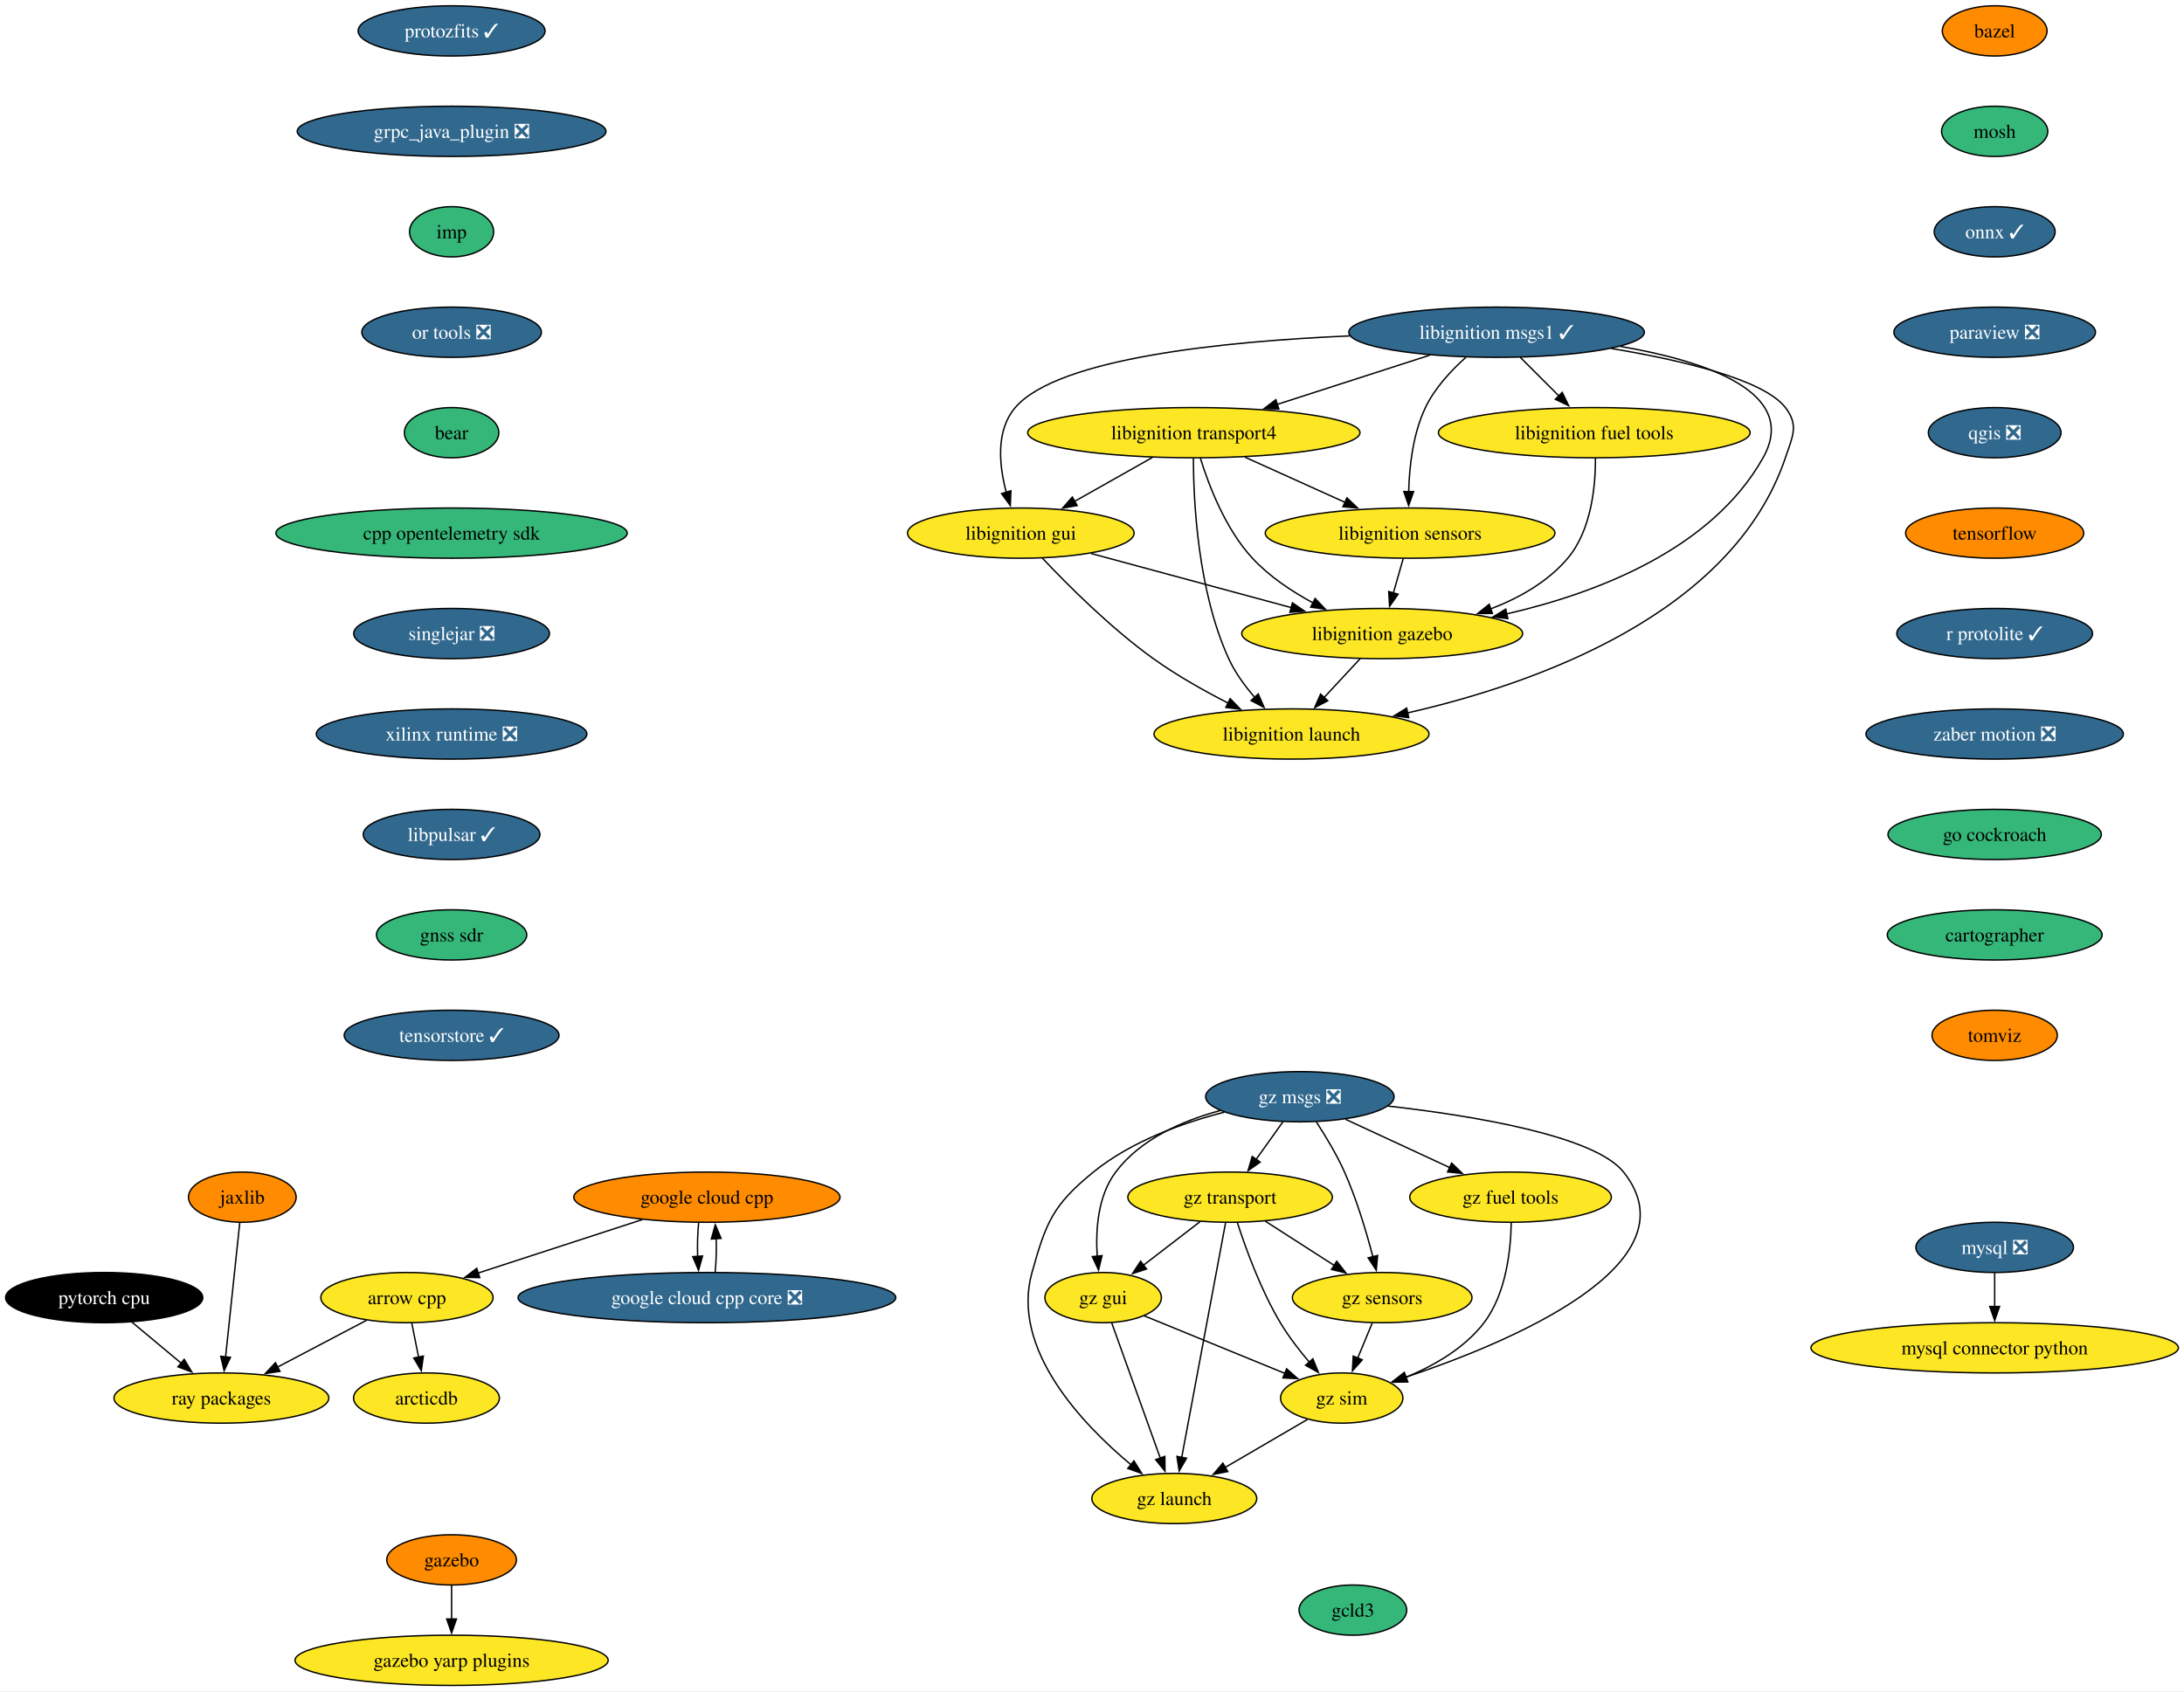
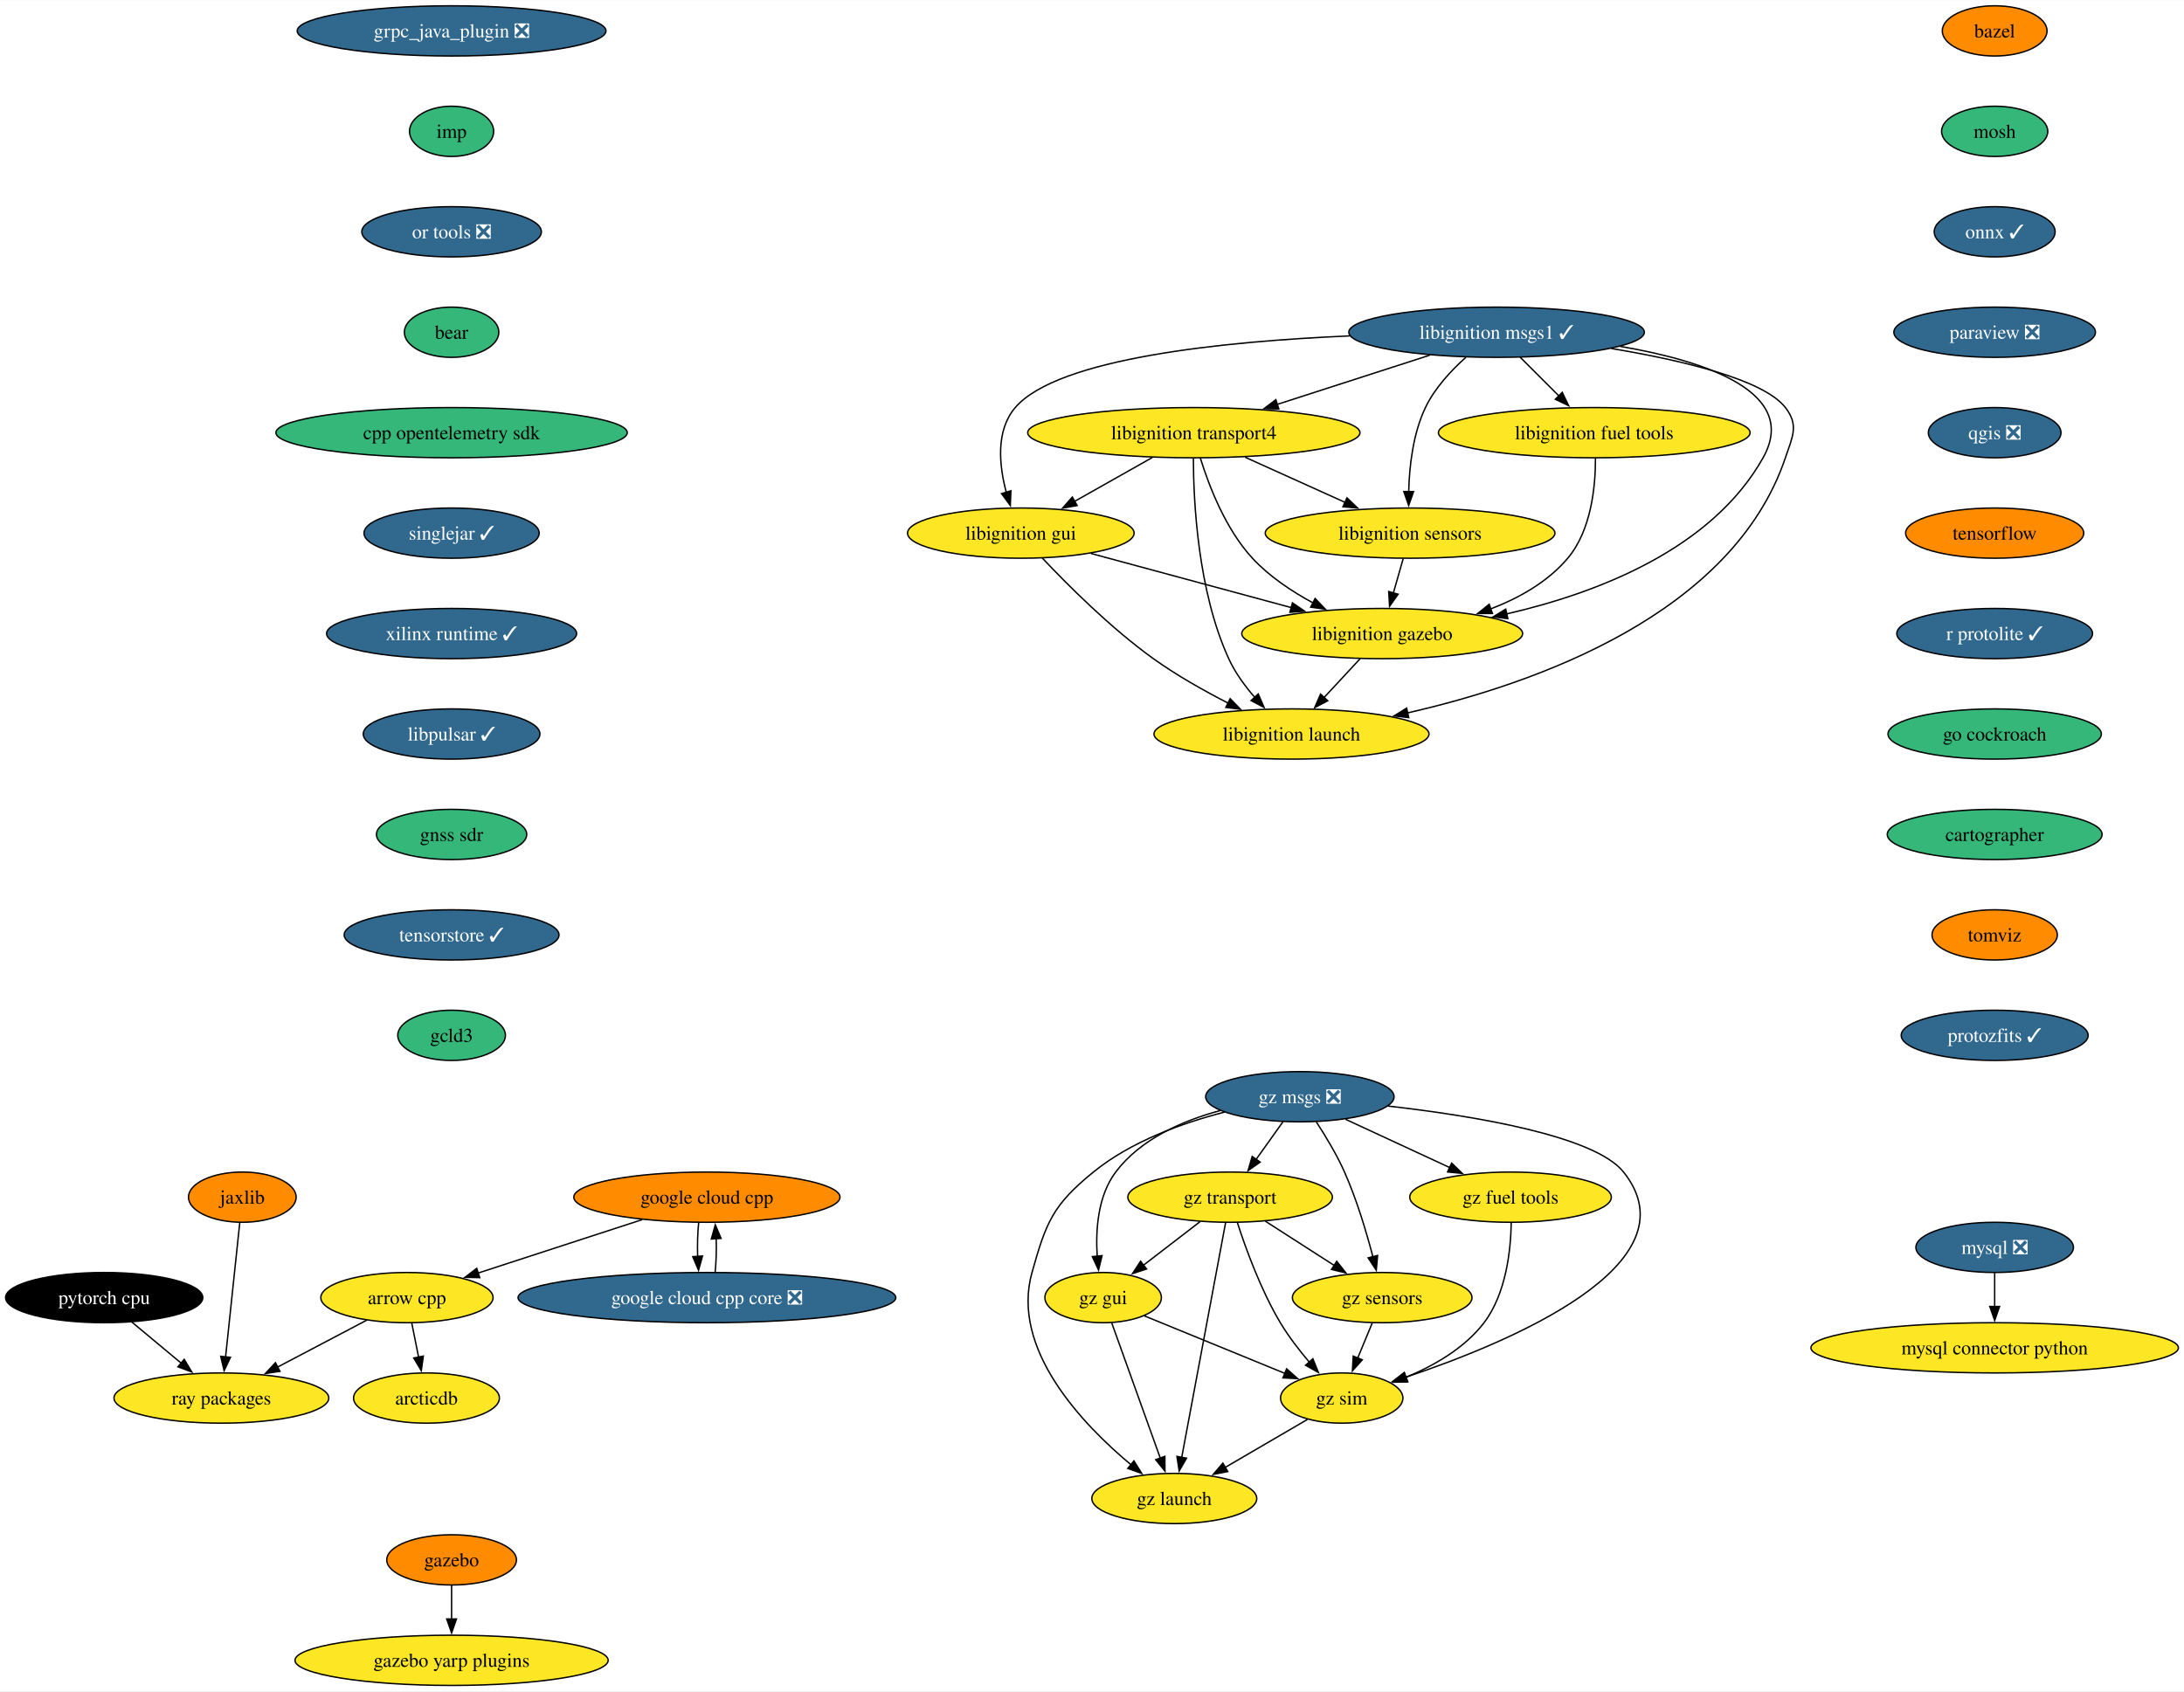
<svg xmlns="http://www.w3.org/2000/svg" xmlns:xlink="http://www.w3.org/1999/xlink" width="1565pt" height="1212pt" viewBox="0.00 0.00 1565.38 1212.00">
  <g id="graph0" class="graph" transform="scale(1 1) rotate(0) translate(4 1208)">
    <polygon fill="white" stroke="none" points="-4,4 -4,-1208 1561.38,-1208 1561.38,4 -4,4" />
    <g id="node1" class="node">
      <g id="a_node1">
        <a xlink:href="https://github.com/conda-forge/arrow-cpp-feedstock" xlink:title="arrow cpp">
          <ellipse fill="#fde725" stroke="black" cx="287.68" cy="-278" rx="61.73" ry="18" />
          <text text-anchor="middle" x="287.68" y="-273.32" font-family="Times,serif" font-size="14.00">arrow cpp</text>
        </a>
      </g>
    </g>
    <g id="node2" class="node">
      <g id="a_node2">
        <a xlink:href="https://github.com/conda-forge/ray-packages-feedstock" xlink:title="ray packages">
          <ellipse fill="#fde725" stroke="black" cx="154.68" cy="-206" rx="76.99" ry="18" />
          <text text-anchor="middle" x="154.68" y="-201.32" font-family="Times,serif" font-size="14.00">ray packages</text>
        </a>
      </g>
    </g>
    <g id="edge1" class="edge">
      <path fill="none" stroke="black" d="M258.82,-261.81C240.12,-251.97 215.52,-239.02 194.91,-228.18" />
      <polygon fill="black" stroke="black" points="196.68,-225.15 186.2,-223.59 193.42,-231.35 196.68,-225.15" />
    </g>
    <g id="node3" class="node">
      <g id="a_node3">
        <a xlink:href="https://github.com/conda-forge/arcticdb-feedstock" xlink:title="arcticdb">
          <ellipse fill="#fde725" stroke="black" cx="301.68" cy="-206" rx="52.26" ry="18" />
          <text text-anchor="middle" x="301.68" y="-201.32" font-family="Times,serif" font-size="14.00">arcticdb</text>
        </a>
      </g>
    </g>
    <g id="edge2" class="edge">
      <path fill="none" stroke="black" d="M291.14,-259.7C292.61,-252.32 294.37,-243.52 296.03,-235.25" />
      <polygon fill="black" stroke="black" points="299.43,-236.08 297.96,-225.59 292.56,-234.71 299.43,-236.08" />
    </g>
    <g id="node4" class="node">
      <g id="a_node4">
        <a xlink:href="https://github.com/conda-forge/bazel-feedstock" xlink:title="bazel">
          <ellipse fill="#ff8c00" stroke="black" cx="1425.68" cy="-1186" rx="37.53" ry="18" />
          <text text-anchor="middle" x="1425.68" y="-1181.33" font-family="Times,serif" font-size="14.00">bazel</text>
        </a>
      </g>
    </g>
    <g id="node5" class="node">
      <g id="a_node5">
        <a xlink:href="https://github.com/conda-forge/mosh-feedstock" xlink:title="mosh">
          <ellipse fill="#35b779" stroke="black" cx="1425.68" cy="-1114" rx="38.06" ry="18" />
          <text text-anchor="middle" x="1425.68" y="-1109.33" font-family="Times,serif" font-size="14.00">mosh</text>
        </a>
      </g>
    </g>
    <g id="node6" class="node">
      <g id="a_node6">
        <a xlink:href="https://github.com/conda-forge/onnx-feedstock/pull/107" xlink:title="onnx ✓">
          <ellipse fill="#31688e" stroke="black" cx="1425.68" cy="-1042" rx="43.32" ry="18" />
          <text text-anchor="middle" x="1425.68" y="-1037.33" font-family="Times,serif" font-size="14.00" fill="white">onnx ✓</text>
        </a>
      </g>
    </g>
    <g id="node9" class="node">
      <g id="a_node9">
        <a xlink:href="https://github.com/conda-forge/paraview-feedstock/pull/230" xlink:title="paraview ❎">
          <ellipse fill="#31688e" stroke="black" cx="1425.68" cy="-970" rx="72.25" ry="18" />
          <text text-anchor="middle" x="1425.68" y="-965.33" font-family="Times,serif" font-size="14.00" fill="white">paraview ❎</text>
        </a>
      </g>
    </g>
    <g id="node7" class="node">
      <g id="a_node7">
        <a xlink:href="https://github.com/conda-forge/mysql-feedstock/pull/92" xlink:title="mysql ❎">
          <ellipse fill="#31688e" stroke="black" cx="1425.68" cy="-314" rx="56.47" ry="18" />
          <text text-anchor="middle" x="1425.68" y="-309.32" font-family="Times,serif" font-size="14.00" fill="white">mysql ❎</text>
        </a>
      </g>
    </g>
    <g id="node8" class="node">
      <g id="a_node8">
        <a xlink:href="https://github.com/conda-forge/mysql-connector-python-feedstock" xlink:title="mysql connector python">
          <ellipse fill="#fde725" stroke="black" cx="1425.68" cy="-242" rx="131.7" ry="18" />
          <text text-anchor="middle" x="1425.68" y="-237.32" font-family="Times,serif" font-size="14.00">mysql connector python</text>
        </a>
      </g>
    </g>
    <g id="edge5" class="edge">
      <path fill="none" stroke="black" d="M1425.68,-295.7C1425.68,-288.41 1425.68,-279.73 1425.68,-271.54" />
      <polygon fill="black" stroke="black" points="1429.18,-271.62 1425.68,-261.62 1422.18,-271.62 1429.18,-271.62" />
    </g>
    <g id="node10" class="node">
      <g id="a_node10">
        <a xlink:href="https://github.com/conda-forge/qgis-feedstock/pull/403" xlink:title="qgis ❎">
          <ellipse fill="#31688e" stroke="black" cx="1425.68" cy="-898" rx="47.53" ry="18" />
          <text text-anchor="middle" x="1425.68" y="-893.33" font-family="Times,serif" font-size="14.00" fill="white">qgis ❎</text>
        </a>
      </g>
    </g>
    <g id="node11" class="node">
      <g id="a_node11">
        <a xlink:href="https://github.com/conda-forge/tensorflow-feedstock" xlink:title="tensorflow">
          <ellipse fill="#ff8c00" stroke="black" cx="1425.68" cy="-826" rx="63.84" ry="18" />
          <text text-anchor="middle" x="1425.68" y="-821.33" font-family="Times,serif" font-size="14.00">tensorflow</text>
        </a>
      </g>
    </g>
    <g id="node12" class="node">
      <g id="a_node12">
        <a xlink:href="https://github.com/conda-forge/r-protolite-feedstock/pull/37" xlink:title="r protolite ✓">
          <ellipse fill="#31688e" stroke="black" cx="1425.68" cy="-754" rx="70.15" ry="18" />
          <text text-anchor="middle" x="1425.68" y="-749.33" font-family="Times,serif" font-size="14.00" fill="white">r protolite ✓</text>
        </a>
      </g>
    </g>
    <g id="node13" class="node">
      <g id="a_node13">
-         <a xlink:href="https://github.com/conda-forge/zaber-motion-feedstock/pull/125" xlink:title="zaber motion ❎">
-           <ellipse fill="#31688e" stroke="black" cx="1425.68" cy="-682" rx="92.25" ry="18" />
-           <text text-anchor="middle" x="1425.68" y="-677.33" font-family="Times,serif" font-size="14.00" fill="white">zaber motion ❎</text>
-         </a>
-       </g>
-     </g>
-     <g id="node25" class="node">
-       <g id="a_node25">
        <a xlink:href="https://github.com/conda-forge/go-cockroach-feedstock" xlink:title="go cockroach">
-           <ellipse fill="#35b779" stroke="black" cx="1425.68" cy="-610" rx="76.46" ry="18" />
-           <text text-anchor="middle" x="1425.68" y="-605.33" font-family="Times,serif" font-size="14.00">go cockroach</text>
+           <ellipse fill="#35b779" stroke="black" cx="1425.68" cy="-682" rx="76.46" ry="18" />
+           <text text-anchor="middle" x="1425.68" y="-677.33" font-family="Times,serif" font-size="14.00">go cockroach</text>
+         </a>
+       </g>
+     </g>
+     <g id="node27" class="node">
+       <g id="a_node27">
+         <a xlink:href="https://github.com/conda-forge/cartographer-feedstock" xlink:title="cartographer">
+           <ellipse fill="#35b779" stroke="black" cx="1425.68" cy="-610" rx="76.99" ry="18" />
+           <text text-anchor="middle" x="1425.68" y="-605.33" font-family="Times,serif" font-size="14.00">cartographer</text>
        </a>
      </g>
    </g>
    <g id="node14" class="node">
      <g id="a_node14">
        <a xlink:href="https://github.com/conda-forge/pytorch-cpu-feedstock" xlink:title="pytorch cpu">
          <ellipse fill="#000000" stroke="black" cx="70.68" cy="-278" rx="70.68" ry="18" />
          <text text-anchor="middle" x="70.68" y="-273.32" font-family="Times,serif" font-size="14.00" fill="white">pytorch cpu</text>
        </a>
      </g>
    </g>
    <g id="edge11" class="edge">
      <path fill="none" stroke="black" d="M90.58,-260.41C101.18,-251.58 114.39,-240.57 126.06,-230.84" />
      <polygon fill="black" stroke="black" points="128.02,-233.77 133.46,-224.68 123.53,-228.39 128.02,-233.77" />
    </g>
    <g id="node15" class="node">
      <g id="a_node15">
        <a xlink:href="https://github.com/conda-forge/jaxlib-feedstock" xlink:title="jaxlib">
          <ellipse fill="#ff8c00" stroke="black" cx="169.68" cy="-350" rx="38.58" ry="18" />
          <text text-anchor="middle" x="169.68" y="-345.32" font-family="Times,serif" font-size="14.00">jaxlib</text>
        </a>
      </g>
    </g>
    <g id="edge12" class="edge">
      <path fill="none" stroke="black" d="M167.84,-331.59C165.3,-307.61 160.71,-264.14 157.68,-235.42" />
      <polygon fill="black" stroke="black" points="161.17,-235.19 156.64,-225.62 154.21,-235.93 161.17,-235.19" />
    </g>
    <g id="node16" class="node">
      <g id="a_node16">
        <a xlink:href="https://github.com/conda-forge/libignition-transport4-feedstock" xlink:title="libignition transport4">
          <ellipse fill="#fde725" stroke="black" cx="851.68" cy="-898" rx="119.08" ry="18" />
          <text text-anchor="middle" x="851.68" y="-893.33" font-family="Times,serif" font-size="14.00">libignition transport4</text>
        </a>
      </g>
    </g>
    <g id="node17" class="node">
      <g id="a_node17">
        <a xlink:href="https://github.com/conda-forge/libignition-sensors-feedstock" xlink:title="libignition sensors">
          <ellipse fill="#fde725" stroke="black" cx="1006.68" cy="-826" rx="103.82" ry="18" />
          <text text-anchor="middle" x="1006.68" y="-821.33" font-family="Times,serif" font-size="14.00">libignition sensors</text>
        </a>
      </g>
    </g>
    <g id="edge13" class="edge">
      <path fill="none" stroke="black" d="M888.41,-880.41C909.91,-870.7 937.27,-858.34 960.26,-847.96" />
      <polygon fill="black" stroke="black" points="961.42,-851.28 969.09,-843.97 958.54,-844.9 961.42,-851.28" />
    </g>
    <g id="node18" class="node">
      <g id="a_node18">
        <a xlink:href="https://github.com/conda-forge/libignition-gui-feedstock" xlink:title="libignition gui">
          <ellipse fill="#fde725" stroke="black" cx="727.68" cy="-826" rx="81.2" ry="18" />
          <text text-anchor="middle" x="727.68" y="-821.33" font-family="Times,serif" font-size="14.00">libignition gui</text>
        </a>
      </g>
    </g>
    <g id="edge14" class="edge">
      <path fill="none" stroke="black" d="M821.97,-880.23C805.25,-870.79 784.17,-858.89 766.18,-848.74" />
      <polygon fill="black" stroke="black" points="768.03,-845.76 757.6,-843.89 764.59,-851.86 768.03,-845.76" />
    </g>
    <g id="node19" class="node">
      <g id="a_node19">
        <a xlink:href="https://github.com/conda-forge/libignition-gazebo-feedstock" xlink:title="libignition gazebo">
          <ellipse fill="#fde725" stroke="black" cx="986.68" cy="-754" rx="100.66" ry="18" />
          <text text-anchor="middle" x="986.68" y="-749.33" font-family="Times,serif" font-size="14.00">libignition gazebo</text>
        </a>
      </g>
    </g>
    <g id="edge15" class="edge">
      <path fill="none" stroke="black" d="M856.35,-879.8C862.32,-860.43 874.29,-828.94 893.68,-808 905.79,-794.91 921.9,-784.19 937.29,-775.89" />
      <polygon fill="black" stroke="black" points="938.6,-779.16 945.91,-771.49 935.42,-772.92 938.6,-779.16" />
    </g>
    <g id="node20" class="node">
      <g id="a_node20">
        <a xlink:href="https://github.com/conda-forge/libignition-launch-feedstock" xlink:title="libignition launch">
          <ellipse fill="#fde725" stroke="black" cx="921.68" cy="-682" rx="98.56" ry="18" />
          <text text-anchor="middle" x="921.68" y="-677.33" font-family="Times,serif" font-size="14.00">libignition launch</text>
        </a>
      </g>
    </g>
    <g id="edge16" class="edge">
      <path fill="none" stroke="black" d="M851.35,-879.68C851.41,-849.2 854.44,-784.62 876.68,-736 881.25,-726 888.26,-716.41 895.4,-708.2" />
      <polygon fill="black" stroke="black" points="897.84,-710.72 902.06,-701 892.7,-705.97 897.84,-710.72" />
    </g>
    <g id="edge17" class="edge">
      <path fill="none" stroke="black" d="M1001.73,-807.7C999.6,-800.24 997.05,-791.32 994.67,-782.97" />
      <polygon fill="black" stroke="black" points="998.09,-782.21 991.98,-773.56 991.36,-784.14 998.09,-782.21" />
    </g>
    <g id="edge18" class="edge">
      <path fill="none" stroke="black" d="M777.92,-811.42C818.88,-800.35 877.02,-784.64 921.54,-772.6" />
      <polygon fill="black" stroke="black" points="922.35,-776.01 931.09,-770.02 920.52,-769.25 922.35,-776.01" />
    </g>
    <g id="edge19" class="edge">
      <path fill="none" stroke="black" d="M743.02,-808.18C760.92,-789.17 792.01,-758 822.68,-736 839.36,-724.03 859.08,-712.94 876.5,-704.03" />
      <polygon fill="black" stroke="black" points="877.73,-707.33 885.1,-699.72 874.6,-701.07 877.73,-707.33" />
    </g>
    <g id="edge20" class="edge">
      <path fill="none" stroke="black" d="M970.94,-736.05C963.12,-727.63 953.51,-717.28 944.86,-707.97" />
      <polygon fill="black" stroke="black" points="947.66,-705.84 938.29,-700.9 942.53,-710.61 947.66,-705.84" />
    </g>
    <g id="node21" class="node">
      <g id="a_node21">
        <a xlink:href="https://github.com/conda-forge/libignition-msgs1-feedstock/pull/101" xlink:title="libignition msgs1 ✓">
          <ellipse fill="#31688e" stroke="black" cx="1068.68" cy="-970" rx="105.92" ry="18" />
          <text text-anchor="middle" x="1068.68" y="-965.33" font-family="Times,serif" font-size="14.00" fill="white">libignition msgs1 ✓</text>
        </a>
      </g>
    </g>
    <g id="edge21" class="edge">
      <path fill="none" stroke="black" d="M1020.78,-953.55C988.57,-943.16 945.87,-929.39 911.44,-918.28" />
      <polygon fill="black" stroke="black" points="912.6,-914.98 902.01,-915.24 910.45,-921.64 912.6,-914.98" />
    </g>
    <g id="edge22" class="edge">
      <path fill="none" stroke="black" d="M1046.63,-951.97C1036.08,-942.55 1024.32,-929.95 1017.68,-916 1008.71,-897.18 1006.11,-873.7 1005.68,-855.59" />
      <polygon fill="black" stroke="black" points="1009.18,-855.8 1005.66,-845.8 1002.18,-855.81 1009.18,-855.8" />
    </g>
    <g id="edge23" class="edge">
      <path fill="none" stroke="black" d="M963.36,-967.37C873.51,-963.47 754.16,-951.53 723.68,-916 709.6,-899.59 712.08,-874.57 717.25,-855.23" />
      <polygon fill="black" stroke="black" points="720.56,-856.36 720.14,-845.78 713.87,-854.31 720.56,-856.36" />
    </g>
    <g id="edge24" class="edge">
      <path fill="none" stroke="black" d="M1157.38,-959.84C1219.11,-949.28 1286,-926.89 1259.68,-880 1222.77,-814.25 1140.43,-782.9 1075.77,-768.06" />
      <polygon fill="black" stroke="black" points="1076.73,-764.69 1066.21,-765.97 1075.24,-771.53 1076.73,-764.69" />
    </g>
    <g id="edge25" class="edge">
      <path fill="none" stroke="black" d="M1150.9,-958.35C1201.69,-949.89 1260.07,-936.11 1275.68,-916 1285.49,-903.36 1280.8,-895.16 1275.68,-880 1237.78,-767.96 1096.92,-718.11 1004.72,-697.09" />
      <polygon fill="black" stroke="black" points="1005.72,-693.73 995.2,-694.99 1004.21,-700.56 1005.72,-693.73" />
    </g>
    <g id="node22" class="node">
      <g id="a_node22">
        <a xlink:href="https://github.com/conda-forge/libignition-fuel-tools-feedstock" xlink:title="libignition fuel tools">
          <ellipse fill="#fde725" stroke="black" cx="1138.68" cy="-898" rx="111.71" ry="18" />
          <text text-anchor="middle" x="1138.68" y="-893.33" font-family="Times,serif" font-size="14.00">libignition fuel tools</text>
        </a>
      </g>
    </g>
    <g id="edge26" class="edge">
      <path fill="none" stroke="black" d="M1085.62,-952.05C1093.92,-943.75 1104.09,-933.58 1113.3,-924.38" />
      <polygon fill="black" stroke="black" points="1115.73,-926.89 1120.33,-917.35 1110.78,-921.94 1115.73,-926.89" />
    </g>
    <g id="edge27" class="edge">
      <path fill="none" stroke="black" d="M1139.55,-879.52C1139.59,-859.89 1136.69,-828.16 1119.68,-808 1105.41,-791.1 1084.99,-779.54 1064.42,-771.66" />
      <polygon fill="black" stroke="black" points="1065.7,-768.4 1055.11,-768.36 1063.37,-775 1065.7,-768.4" />
    </g>
    <g id="node23" class="node">
      <g id="a_node23">
        <a xlink:href="https://github.com/conda-forge/gazebo-feedstock" xlink:title="gazebo">
          <ellipse fill="#ff8c00" stroke="black" cx="319.68" cy="-90" rx="46.47" ry="18" />
          <text text-anchor="middle" x="319.68" y="-85.33" font-family="Times,serif" font-size="14.00">gazebo</text>
        </a>
      </g>
    </g>
    <g id="node24" class="node">
      <g id="a_node24">
        <a xlink:href="https://github.com/conda-forge/gazebo-yarp-plugins-feedstock" xlink:title="gazebo yarp plugins">
          <ellipse fill="#fde725" stroke="black" cx="319.68" cy="-18" rx="112.24" ry="18" />
          <text text-anchor="middle" x="319.68" y="-13.32" font-family="Times,serif" font-size="14.00">gazebo yarp plugins</text>
        </a>
      </g>
    </g>
    <g id="edge28" class="edge">
      <path fill="none" stroke="black" d="M319.68,-71.7C319.68,-64.41 319.68,-55.73 319.68,-47.54" />
      <polygon fill="black" stroke="black" points="323.18,-47.62 319.68,-37.62 316.18,-47.62 323.18,-47.62" />
    </g>
-     <g id="node28" class="node">
-       <g id="a_node28">
-         <a xlink:href="https://github.com/conda-forge/cartographer-feedstock" xlink:title="cartographer">
-           <ellipse fill="#35b779" stroke="black" cx="1425.68" cy="-538" rx="76.99" ry="18" />
-           <text text-anchor="middle" x="1425.68" y="-533.33" font-family="Times,serif" font-size="14.00">cartographer</text>
-         </a>
-       </g>
-     </g>
-     <g id="node26" class="node">
-       <g id="a_node26">
+     <g id="node25" class="node">
+       <g id="a_node25">
        <a xlink:href="https://github.com/conda-forge/google-cloud-cpp-feedstock" xlink:title="google cloud cpp">
          <ellipse fill="#ff8c00" stroke="black" cx="502.68" cy="-350" rx="95.4" ry="18" />
          <text text-anchor="middle" x="502.68" y="-345.32" font-family="Times,serif" font-size="14.00">google cloud cpp</text>
        </a>
      </g>
    </g>
-     <g id="edge30" class="edge">
+     <g id="edge29" class="edge">
      <path fill="none" stroke="black" d="M456.29,-333.9C421.61,-322.61 374.22,-307.18 338.51,-295.55" />
      <polygon fill="black" stroke="black" points="339.86,-292.31 329.27,-292.54 337.7,-298.97 339.86,-292.31" />
    </g>
-     <g id="node27" class="node">
-       <g id="a_node27">
+     <g id="node26" class="node">
+       <g id="a_node26">
        <a xlink:href="https://github.com/conda-forge/google-cloud-cpp-core-feedstock/pull/6" xlink:title="google cloud cpp core ❎">
          <ellipse fill="#31688e" stroke="black" cx="502.68" cy="-278" rx="135.39" ry="18" />
          <text text-anchor="middle" x="502.68" y="-273.32" font-family="Times,serif" font-size="14.00" fill="white">google cloud cpp core ❎</text>
        </a>
      </g>
    </g>
-     <g id="edge31" class="edge">
+     <g id="edge30" class="edge">
      <path fill="none" stroke="black" d="M496.76,-331.7C496.01,-324.41 495.76,-315.73 496.03,-307.54" />
      <polygon fill="black" stroke="black" points="499.52,-307.82 496.68,-297.61 492.53,-307.36 499.52,-307.82" />
    </g>
-     <g id="edge32" class="edge">
+     <g id="edge31" class="edge">
      <path fill="none" stroke="black" d="M508.57,-296.1C509.33,-303.37 509.58,-312.04 509.33,-320.24" />
      <polygon fill="black" stroke="black" points="505.84,-319.98 508.69,-330.19 512.82,-320.43 505.84,-319.98" />
    </g>
+     <g id="node28" class="node">
+       <g id="a_node28">
+         <a xlink:href="https://github.com/conda-forge/tomviz-feedstock" xlink:title="tomviz">
+           <ellipse fill="#ff8c00" stroke="black" cx="1425.68" cy="-538" rx="44.9" ry="18" />
+           <text text-anchor="middle" x="1425.68" y="-533.33" font-family="Times,serif" font-size="14.00">tomviz</text>
+         </a>
+       </g>
+     </g>
    <g id="node29" class="node">
      <g id="a_node29">
-         <a xlink:href="https://github.com/conda-forge/tomviz-feedstock" xlink:title="tomviz">
-           <ellipse fill="#ff8c00" stroke="black" cx="1425.68" cy="-466" rx="44.9" ry="18" />
-           <text text-anchor="middle" x="1425.68" y="-461.32" font-family="Times,serif" font-size="14.00">tomviz</text>
+         <a xlink:href="https://github.com/conda-forge/protozfits-feedstock/pull/31" xlink:title="protozfits ✓">
+           <ellipse fill="#31688e" stroke="black" cx="1425.68" cy="-466" rx="66.99" ry="18" />
+           <text text-anchor="middle" x="1425.68" y="-461.32" font-family="Times,serif" font-size="14.00" fill="white">protozfits ✓</text>
        </a>
      </g>
    </g>
    <g id="node30" class="node">
      <g id="a_node30">
-         <a xlink:href="https://github.com/conda-forge/protozfits-feedstock/pull/31" xlink:title="protozfits ✓">
-           <ellipse fill="#31688e" stroke="black" cx="319.68" cy="-1186" rx="66.99" ry="18" />
-           <text text-anchor="middle" x="319.68" y="-1181.33" font-family="Times,serif" font-size="14.00" fill="white">protozfits ✓</text>
+         <a xlink:href="https://github.com/conda-forge/grpc_java_plugin-feedstock/pull/77" xlink:title="grpc_java_plugin ❎">
+           <ellipse fill="#31688e" stroke="black" cx="319.68" cy="-1186" rx="110.66" ry="18" />
+           <text text-anchor="middle" x="319.68" y="-1181.33" font-family="Times,serif" font-size="14.00" fill="white">grpc_java_plugin ❎</text>
        </a>
      </g>
    </g>
    <g id="node31" class="node">
      <g id="a_node31">
-         <a xlink:href="https://github.com/conda-forge/grpc_java_plugin-feedstock/pull/77" xlink:title="grpc_java_plugin ❎">
-           <ellipse fill="#31688e" stroke="black" cx="319.68" cy="-1114" rx="110.66" ry="18" />
-           <text text-anchor="middle" x="319.68" y="-1109.33" font-family="Times,serif" font-size="14.00" fill="white">grpc_java_plugin ❎</text>
+         <a xlink:href="https://github.com/conda-forge/imp-feedstock" xlink:title="imp">
+           <ellipse fill="#35b779" stroke="black" cx="319.68" cy="-1114" rx="30.16" ry="18" />
+           <text text-anchor="middle" x="319.68" y="-1109.33" font-family="Times,serif" font-size="14.00">imp</text>
        </a>
      </g>
    </g>
    <g id="node32" class="node">
      <g id="a_node32">
-         <a xlink:href="https://github.com/conda-forge/imp-feedstock" xlink:title="imp">
-           <ellipse fill="#35b779" stroke="black" cx="319.68" cy="-1042" rx="30.16" ry="18" />
-           <text text-anchor="middle" x="319.68" y="-1037.33" font-family="Times,serif" font-size="14.00">imp</text>
+         <a xlink:href="https://github.com/conda-forge/or-tools-feedstock/pull/54" xlink:title="or tools ❎">
+           <ellipse fill="#31688e" stroke="black" cx="319.68" cy="-1042" rx="64.36" ry="18" />
+           <text text-anchor="middle" x="319.68" y="-1037.33" font-family="Times,serif" font-size="14.00" fill="white">or tools ❎</text>
        </a>
      </g>
    </g>
    <g id="node33" class="node">
      <g id="a_node33">
-         <a xlink:href="https://github.com/conda-forge/or-tools-feedstock/pull/54" xlink:title="or tools ❎">
-           <ellipse fill="#31688e" stroke="black" cx="319.68" cy="-970" rx="64.36" ry="18" />
-           <text text-anchor="middle" x="319.68" y="-965.33" font-family="Times,serif" font-size="14.00" fill="white">or tools ❎</text>
+         <a xlink:href="https://github.com/conda-forge/bear-feedstock" xlink:title="bear">
+           <ellipse fill="#35b779" stroke="black" cx="319.68" cy="-970" rx="33.85" ry="18" />
+           <text text-anchor="middle" x="319.68" y="-965.33" font-family="Times,serif" font-size="14.00">bear</text>
        </a>
      </g>
    </g>
    <g id="node34" class="node">
      <g id="a_node34">
-         <a xlink:href="https://github.com/conda-forge/bear-feedstock" xlink:title="bear">
-           <ellipse fill="#35b779" stroke="black" cx="319.68" cy="-898" rx="33.85" ry="18" />
-           <text text-anchor="middle" x="319.68" y="-893.33" font-family="Times,serif" font-size="14.00">bear</text>
+         <a xlink:href="https://github.com/conda-forge/cpp-opentelemetry-sdk-feedstock" xlink:title="cpp opentelemetry sdk">
+           <ellipse fill="#35b779" stroke="black" cx="319.68" cy="-898" rx="125.92" ry="18" />
+           <text text-anchor="middle" x="319.68" y="-893.33" font-family="Times,serif" font-size="14.00">cpp opentelemetry sdk</text>
        </a>
      </g>
    </g>
    <g id="node35" class="node">
      <g id="a_node35">
-         <a xlink:href="https://github.com/conda-forge/cpp-opentelemetry-sdk-feedstock" xlink:title="cpp opentelemetry sdk">
-           <ellipse fill="#35b779" stroke="black" cx="319.68" cy="-826" rx="125.92" ry="18" />
-           <text text-anchor="middle" x="319.68" y="-821.33" font-family="Times,serif" font-size="14.00">cpp opentelemetry sdk</text>
+         <a xlink:href="https://github.com/conda-forge/singlejar-feedstock/pull/43" xlink:title="singlejar ✓">
+           <ellipse fill="#31688e" stroke="black" cx="319.68" cy="-826" rx="62.78" ry="18" />
+           <text text-anchor="middle" x="319.68" y="-821.33" font-family="Times,serif" font-size="14.00" fill="white">singlejar ✓</text>
        </a>
      </g>
    </g>
    <g id="node36" class="node">
      <g id="a_node36">
-         <a xlink:href="https://github.com/conda-forge/singlejar-feedstock/pull/43" xlink:title="singlejar ❎">
-           <ellipse fill="#31688e" stroke="black" cx="319.68" cy="-754" rx="70.15" ry="18" />
-           <text text-anchor="middle" x="319.68" y="-749.33" font-family="Times,serif" font-size="14.00" fill="white">singlejar ❎</text>
+         <a xlink:href="https://github.com/conda-forge/xilinx-runtime-feedstock/pull/30" xlink:title="xilinx runtime ✓">
+           <ellipse fill="#31688e" stroke="black" cx="319.68" cy="-754" rx="89.61" ry="18" />
+           <text text-anchor="middle" x="319.68" y="-749.33" font-family="Times,serif" font-size="14.00" fill="white">xilinx runtime ✓</text>
        </a>
      </g>
    </g>
    <g id="node37" class="node">
      <g id="a_node37">
-         <a xlink:href="https://github.com/conda-forge/xilinx-runtime-feedstock/pull/30" xlink:title="xilinx runtime ❎">
-           <ellipse fill="#31688e" stroke="black" cx="319.68" cy="-682" rx="96.98" ry="18" />
-           <text text-anchor="middle" x="319.68" y="-677.33" font-family="Times,serif" font-size="14.00" fill="white">xilinx runtime ❎</text>
+         <a xlink:href="https://github.com/conda-forge/libpulsar-feedstock/pull/13" xlink:title="libpulsar ✓">
+           <ellipse fill="#31688e" stroke="black" cx="319.68" cy="-682" rx="63.31" ry="18" />
+           <text text-anchor="middle" x="319.68" y="-677.33" font-family="Times,serif" font-size="14.00" fill="white">libpulsar ✓</text>
+         </a>
+       </g>
+     </g>
+     <g id="node45" class="node">
+       <g id="a_node45">
+         <a xlink:href="https://github.com/conda-forge/gnss-sdr-feedstock" xlink:title="gnss sdr">
+           <ellipse fill="#35b779" stroke="black" cx="319.68" cy="-610" rx="53.84" ry="18" />
+           <text text-anchor="middle" x="319.68" y="-605.33" font-family="Times,serif" font-size="14.00">gnss sdr</text>
        </a>
      </g>
    </g>
    <g id="node38" class="node">
      <g id="a_node38">
-         <a xlink:href="https://github.com/conda-forge/libpulsar-feedstock/pull/13" xlink:title="libpulsar ✓">
-           <ellipse fill="#31688e" stroke="black" cx="319.68" cy="-610" rx="63.31" ry="18" />
-           <text text-anchor="middle" x="319.68" y="-605.33" font-family="Times,serif" font-size="14.00" fill="white">libpulsar ✓</text>
-         </a>
-       </g>
-     </g>
-     <g id="node46" class="node">
-       <g id="a_node46">
-         <a xlink:href="https://github.com/conda-forge/gnss-sdr-feedstock" xlink:title="gnss sdr">
-           <ellipse fill="#35b779" stroke="black" cx="319.68" cy="-538" rx="53.84" ry="18" />
-           <text text-anchor="middle" x="319.68" y="-533.33" font-family="Times,serif" font-size="14.00">gnss sdr</text>
-         </a>
-       </g>
-     </g>
-     <g id="node39" class="node">
-       <g id="a_node39">
        <a xlink:href="https://github.com/conda-forge/gz-msgs-feedstock/pull/25" xlink:title="gz msgs ❎">
          <ellipse fill="#31688e" stroke="black" cx="927.68" cy="-422" rx="67.52" ry="18" />
          <text text-anchor="middle" x="927.68" y="-417.32" font-family="Times,serif" font-size="14.00" fill="white">gz msgs ❎</text>
        </a>
      </g>
    </g>
-     <g id="node40" class="node">
-       <g id="a_node40">
+     <g id="node39" class="node">
+       <g id="a_node39">
        <a xlink:href="https://github.com/conda-forge/gz-transport-feedstock" xlink:title="gz transport">
          <ellipse fill="#fde725" stroke="black" cx="877.68" cy="-350" rx="73.3" ry="18" />
          <text text-anchor="middle" x="877.68" y="-345.32" font-family="Times,serif" font-size="14.00">gz transport</text>
        </a>
      </g>
    </g>
-     <g id="edge43" class="edge">
+     <g id="edge42" class="edge">
      <path fill="none" stroke="black" d="M915.57,-404.05C909.8,-395.97 902.76,-386.12 896.33,-377.11" />
      <polygon fill="black" stroke="black" points="899.21,-375.12 890.55,-369.02 893.51,-379.19 899.21,-375.12" />
    </g>
-     <g id="node41" class="node">
-       <g id="a_node41">
+     <g id="node40" class="node">
+       <g id="a_node40">
        <a xlink:href="https://github.com/conda-forge/gz-fuel-tools-feedstock" xlink:title="gz fuel tools">
          <ellipse fill="#fde725" stroke="black" cx="1078.68" cy="-350" rx="72.25" ry="18" />
          <text text-anchor="middle" x="1078.68" y="-345.32" font-family="Times,serif" font-size="14.00">gz fuel tools</text>
        </a>
      </g>
    </g>
-     <g id="edge44" class="edge">
+     <g id="edge43" class="edge">
      <path fill="none" stroke="black" d="M960.44,-405.81C982.35,-395.65 1011.42,-382.18 1035.26,-371.13" />
      <polygon fill="black" stroke="black" points="1036.48,-374.42 1044.08,-367.04 1033.54,-368.07 1036.48,-374.42" />
    </g>
-     <g id="node42" class="node">
-       <g id="a_node42">
+     <g id="node41" class="node">
+       <g id="a_node41">
        <a xlink:href="https://github.com/conda-forge/gz-gui-feedstock" xlink:title="gz gui">
          <ellipse fill="#fde725" stroke="black" cx="786.68" cy="-278" rx="41.74" ry="18" />
          <text text-anchor="middle" x="786.68" y="-273.32" font-family="Times,serif" font-size="14.00">gz gui</text>
        </a>
      </g>
    </g>
-     <g id="edge45" class="edge">
+     <g id="edge44" class="edge">
      <path fill="none" stroke="black" d="M870.58,-412.07C843.61,-404.81 813.49,-391.68 795.68,-368 782.83,-350.92 781.19,-326.47 782.43,-307.53" />
      <polygon fill="black" stroke="black" points="785.89,-308.08 783.38,-297.78 778.92,-307.39 785.89,-308.08" />
    </g>
-     <g id="node43" class="node">
-       <g id="a_node43">
+     <g id="node42" class="node">
+       <g id="a_node42">
        <a xlink:href="https://github.com/conda-forge/gz-sensors-feedstock" xlink:title="gz sensors">
          <ellipse fill="#fde725" stroke="black" cx="986.68" cy="-278" rx="64.36" ry="18" />
          <text text-anchor="middle" x="986.68" y="-273.32" font-family="Times,serif" font-size="14.00">gz sensors</text>
        </a>
      </g>
    </g>
-     <g id="edge46" class="edge">
+     <g id="edge45" class="edge">
      <path fill="none" stroke="black" d="M939.48,-403.93C946.08,-393.82 954.08,-380.57 959.68,-368 968.41,-348.37 975.36,-325.1 980.02,-307.28" />
      <polygon fill="black" stroke="black" points="983.4,-308.2 982.44,-297.65 976.61,-306.5 983.4,-308.2" />
    </g>
-     <g id="node44" class="node">
-       <g id="a_node44">
+     <g id="node43" class="node">
+       <g id="a_node43">
        <a xlink:href="https://github.com/conda-forge/gz-sim-feedstock" xlink:title="gz sim">
          <ellipse fill="#fde725" stroke="black" cx="957.68" cy="-206" rx="43.84" ry="18" />
          <text text-anchor="middle" x="957.68" y="-201.33" font-family="Times,serif" font-size="14.00">gz sim</text>
        </a>
      </g>
    </g>
-     <g id="edge47" class="edge">
+     <g id="edge46" class="edge">
      <path fill="none" stroke="black" d="M990.96,-415.3C1052.26,-408.31 1138.91,-394.05 1159.68,-368 1212.44,-301.83 1077.63,-245.72 1003.13,-220.8" />
      <polygon fill="black" stroke="black" points="1004.64,-217.61 994.05,-217.83 1002.46,-224.27 1004.64,-217.61" />
    </g>
-     <g id="node45" class="node">
-       <g id="a_node45">
+     <g id="node44" class="node">
+       <g id="a_node44">
        <a xlink:href="https://github.com/conda-forge/gz-launch-feedstock" xlink:title="gz launch">
          <ellipse fill="#fde725" stroke="black" cx="837.68" cy="-134" rx="59.1" ry="18" />
          <text text-anchor="middle" x="837.68" y="-129.32" font-family="Times,serif" font-size="14.00">gz launch</text>
        </a>
      </g>
    </g>
-     <g id="edge48" class="edge">
+     <g id="edge47" class="edge">
      <path fill="none" stroke="black" d="M873.64,-410.95C843.48,-403.2 806.67,-389.96 779.68,-368 750.59,-344.33 745.83,-332.1 735.68,-296 720.27,-241.24 771.56,-187.41 806.91,-157.97" />
      <polygon fill="black" stroke="black" points="808.75,-160.98 814.33,-151.97 804.35,-155.54 808.75,-160.98" />
    </g>
-     <g id="edge49" class="edge">
+     <g id="edge48" class="edge">
      <path fill="none" stroke="black" d="M856.11,-332.41C844.01,-323.11 828.76,-311.38 815.64,-301.28" />
      <polygon fill="black" stroke="black" points="817.79,-298.52 807.73,-295.2 813.52,-304.07 817.79,-298.52" />
    </g>
-     <g id="edge50" class="edge">
+     <g id="edge49" class="edge">
      <path fill="none" stroke="black" d="M902.96,-332.76C917.64,-323.33 936.35,-311.32 952.35,-301.04" />
      <polygon fill="black" stroke="black" points="954.11,-304.07 960.63,-295.72 950.33,-298.18 954.11,-304.07" />
    </g>
-     <g id="edge51" class="edge">
+     <g id="edge50" class="edge">
      <path fill="none" stroke="black" d="M882.85,-331.87C888.82,-313.39 899.65,-283.46 913.68,-260 919.59,-250.1 927.3,-240.13 934.61,-231.55" />
      <polygon fill="black" stroke="black" points="937,-234.13 940.99,-224.32 931.75,-229.5 937,-234.13" />
    </g>
-     <g id="edge52" class="edge">
+     <g id="edge51" class="edge">
      <path fill="none" stroke="black" d="M874.47,-331.85C867.61,-295.14 851.44,-208.66 843.01,-163.53" />
      <polygon fill="black" stroke="black" points="846.45,-162.91 841.17,-153.72 839.57,-164.19 846.45,-162.91" />
    </g>
-     <g id="edge53" class="edge">
+     <g id="edge52" class="edge">
      <path fill="none" stroke="black" d="M1079.18,-331.82C1078.88,-312.47 1075.66,-280.99 1059.68,-260 1045.73,-241.7 1023.67,-229.13 1003.62,-220.85" />
      <polygon fill="black" stroke="black" points="1005.06,-217.65 994.47,-217.33 1002.55,-224.19 1005.06,-217.65" />
    </g>
-     <g id="edge54" class="edge">
+     <g id="edge53" class="edge">
      <path fill="none" stroke="black" d="M816.07,-264.97C843.92,-253.57 885.98,-236.35 917.03,-223.64" />
      <polygon fill="black" stroke="black" points="918.18,-226.95 926.11,-219.92 915.53,-220.47 918.18,-226.95" />
    </g>
-     <g id="edge55" class="edge">
+     <g id="edge54" class="edge">
      <path fill="none" stroke="black" d="M792.83,-259.87C801.48,-235.78 817.35,-191.6 827.7,-162.77" />
      <polygon fill="black" stroke="black" points="830.9,-164.21 830.99,-153.61 824.32,-161.84 830.9,-164.21" />
    </g>
-     <g id="edge56" class="edge">
+     <g id="edge55" class="edge">
      <path fill="none" stroke="black" d="M979.51,-259.7C976.38,-252.15 972.64,-243.12 969.14,-234.68" />
      <polygon fill="black" stroke="black" points="972.4,-233.4 965.34,-225.5 965.93,-236.08 972.4,-233.4" />
    </g>
-     <g id="edge57" class="edge">
+     <g id="edge56" class="edge">
      <path fill="none" stroke="black" d="M933.1,-190.67C916.13,-180.77 893.27,-167.43 874.17,-156.29" />
      <polygon fill="black" stroke="black" points="876.01,-153.31 865.61,-151.29 872.48,-159.36 876.01,-153.31" />
    </g>
+     <g id="node46" class="node">
+       <g id="a_node46">
+         <a xlink:href="https://github.com/conda-forge/tensorstore-feedstock/pull/17" xlink:title="tensorstore ✓">
+           <ellipse fill="#31688e" stroke="black" cx="319.68" cy="-538" rx="76.99" ry="18" />
+           <text text-anchor="middle" x="319.68" y="-533.33" font-family="Times,serif" font-size="14.00" fill="white">tensorstore ✓</text>
+         </a>
+       </g>
+     </g>
    <g id="node47" class="node">
      <g id="a_node47">
-         <a xlink:href="https://github.com/conda-forge/tensorstore-feedstock/pull/17" xlink:title="tensorstore ✓">
-           <ellipse fill="#31688e" stroke="black" cx="319.68" cy="-466" rx="76.99" ry="18" />
-           <text text-anchor="middle" x="319.68" y="-461.32" font-family="Times,serif" font-size="14.00" fill="white">tensorstore ✓</text>
-         </a>
-       </g>
-     </g>
-     <g id="node48" class="node">
-       <g id="a_node48">
        <a xlink:href="https://github.com/conda-forge/gcld3-feedstock" xlink:title="gcld3">
-           <ellipse fill="#35b779" stroke="black" cx="965.68" cy="-54" rx="38.58" ry="18" />
-           <text text-anchor="middle" x="965.68" y="-49.33" font-family="Times,serif" font-size="14.00">gcld3</text>
+           <ellipse fill="#35b779" stroke="black" cx="319.68" cy="-466" rx="38.58" ry="18" />
+           <text text-anchor="middle" x="319.68" y="-461.32" font-family="Times,serif" font-size="14.00">gcld3</text>
        </a>
      </g>
    </g>
  </g>
</svg>
